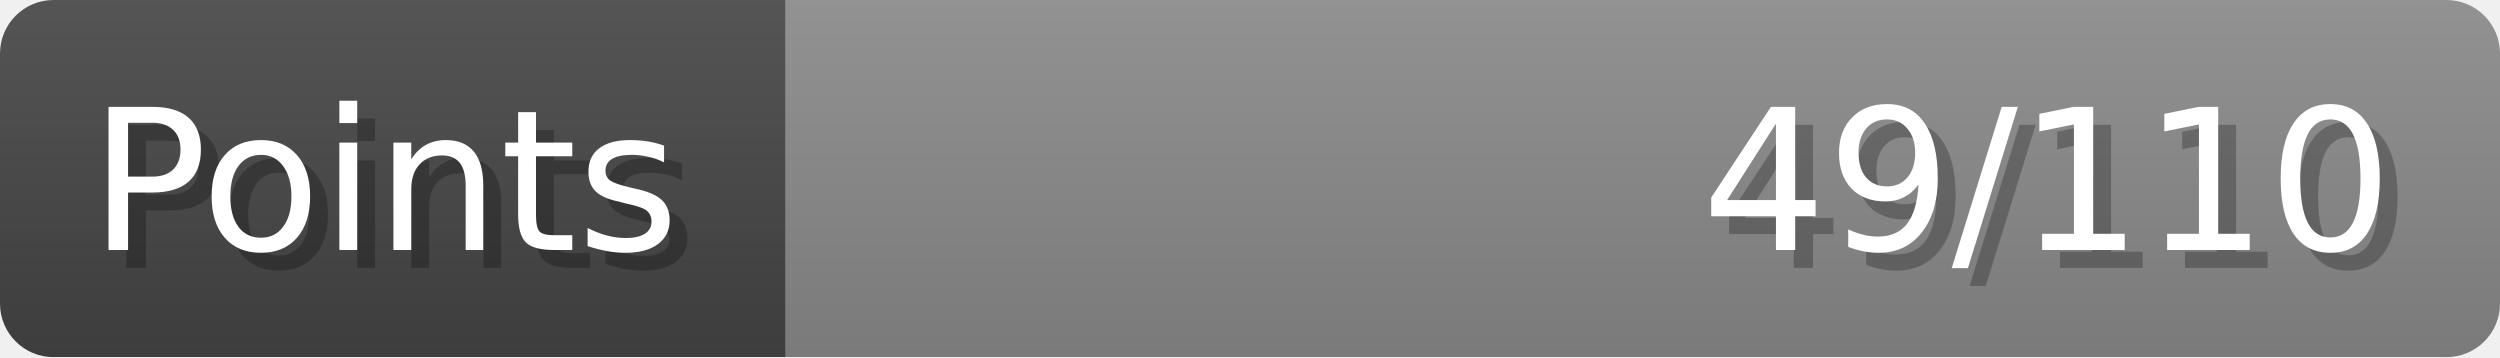
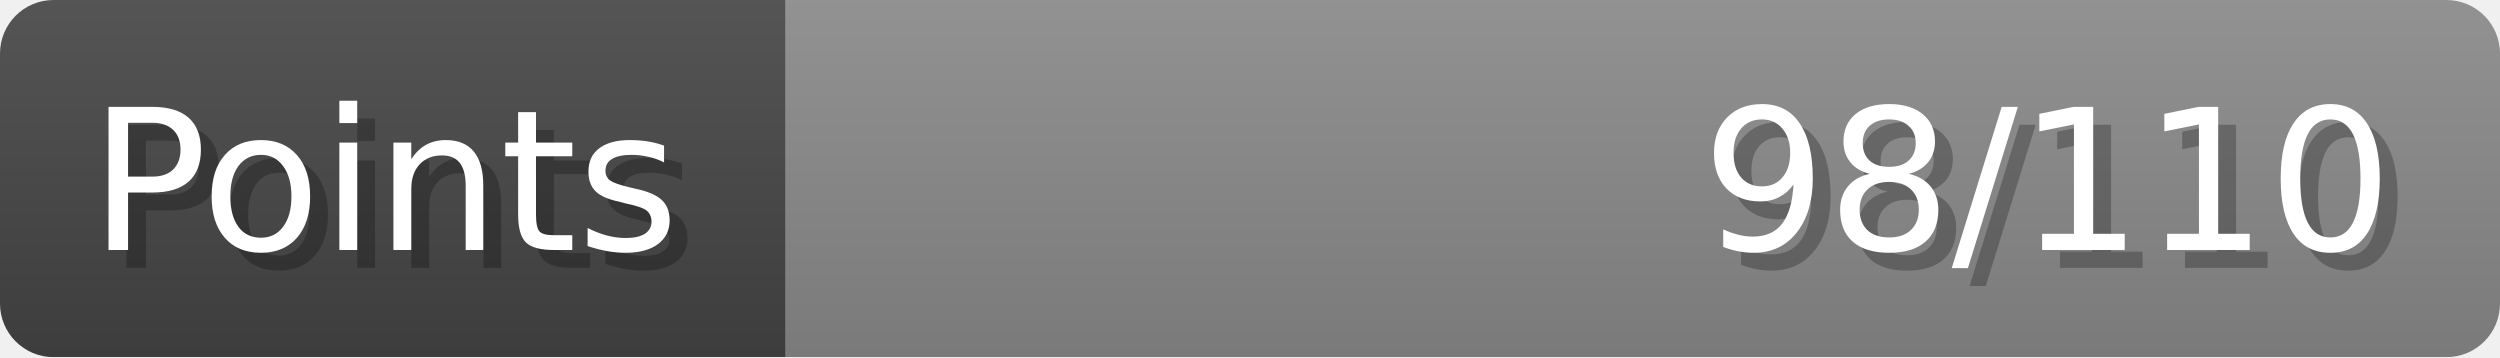
- <svg xmlns="http://www.w3.org/2000/svg" width="140px" height="20px" role="img" aria-label="Points: 49/110">
+ <svg xmlns="http://www.w3.org/2000/svg" width="140px" height="20px" role="img" aria-label="Points: 98/110">
  <linearGradient id="a" x2="0" y2="100%">
    <stop offset="0" stop-opacity=".1" stop-color="#EEE" />
    <stop offset="1" stop-opacity=".1" />
  </linearGradient>
  <mask id="m">
    <rect width="100%" height="100%" rx="3" fill="#FFF" />
  </mask>
  <g mask="url(#m)">
    <rect x="0" y="0" width="44" height="20" fill="#444" />
    <svg x="44" y="0" width="96" height="20">
      <rect width="100%" height="100%" fill="#888888" />
      <rect width="0%" height="100%" fill="#33CC11" transform="">
-         <animate attributeName="width" begin="0.5s" dur="600ms" from="0%" to="44%" repeatCount="1" fill="freeze" calcMode="spline" keyTimes="0; 1" keySplines="0.3, 0.61, 0.355, 1" />
+         <animate attributeName="width" begin="0.5s" dur="600ms" from="0%" to="89%" repeatCount="1" fill="freeze" calcMode="spline" keyTimes="0; 1" keySplines="0.3, 0.61, 0.355, 1" />
      </rect>
    </svg>
    <rect width="140" height="20" fill="url(#a)" />
  </g>
  <g aria-hidden="true" font-size="11" font-family="Verdana, DejaVu Sans, sans-serif" fill="#FFFFFF">
    <text x="6" y="15" fill="#000" opacity="0.25">Points</text>
    <text x="5" y="14">Points</text>
-     <text x="135" y="15" fill="#000" opacity="0.25" text-anchor="end">49/110</text>
-     <text x="134" y="14" text-anchor="end">49/110</text>
+     <text x="135" y="15" fill="#000" opacity="0.25" text-anchor="end">98/110</text>
+     <text x="134" y="14" text-anchor="end">98/110</text>
  </g>
</svg>
